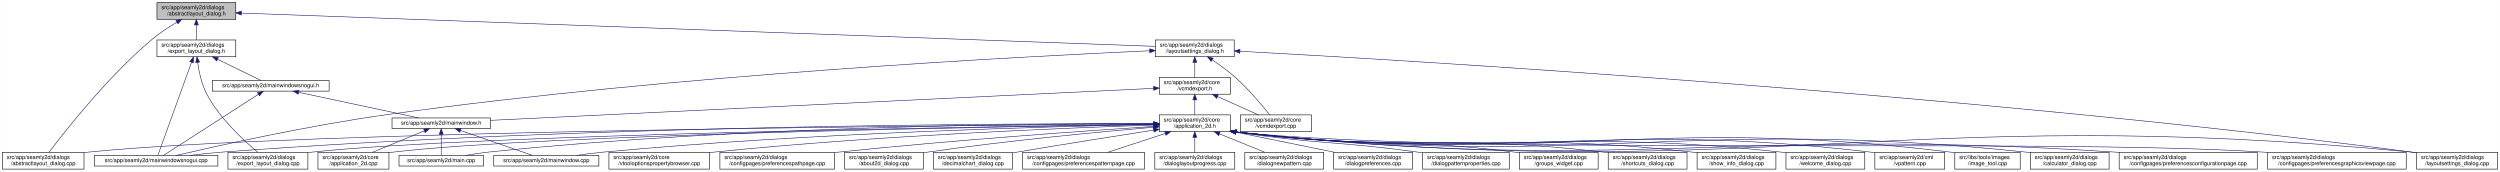
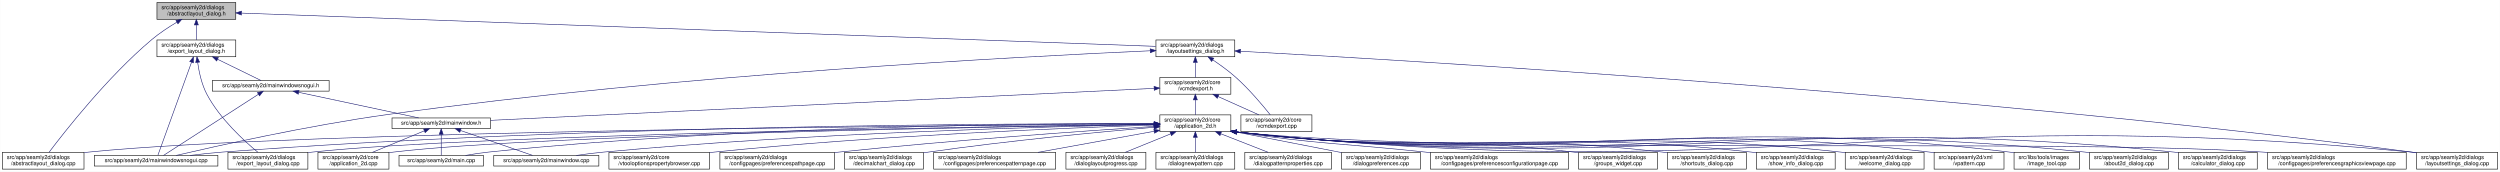
<svg xmlns="http://www.w3.org/2000/svg" xmlns:xlink="http://www.w3.org/1999/xlink" width="4472pt" height="307pt" viewBox="0.00 0.00 4471.50 307.00">
  <g id="graph0" class="graph" transform="scale(1 1) rotate(0) translate(4 303)">
    <polygon fill="white" stroke="transparent" points="-4,4 -4,-303 4467.5,-303 4467.5,4 -4,4" />
    <g id="node1" class="node">
      <g id="a_node1">
        <a xlink:title=" ">
          <polygon fill="#bfbfbf" stroke="black" points="276.5,-268.5 276.5,-298.5 417.5,-298.5 417.5,-268.5 276.5,-268.5" />
          <text text-anchor="start" x="284.5" y="-286.5" font-family="Helvetica,sans-Serif" font-size="10.00">src/app/seamly2d/dialogs</text>
          <text text-anchor="middle" x="347" y="-275.5" font-family="Helvetica,sans-Serif" font-size="10.00">/abstractlayout_dialog.h</text>
        </a>
      </g>
    </g>
    <g id="node2" class="node">
      <g id="a_node2">
        <a xlink:href="../../dd/db4/abstractlayout__dialog_8cpp.html" target="_top" xlink:title=" ">
          <polygon fill="white" stroke="black" points="0,-0.5 0,-30.5 146,-30.5 146,-0.5 0,-0.5" />
          <text text-anchor="start" x="8" y="-18.5" font-family="Helvetica,sans-Serif" font-size="10.00">src/app/seamly2d/dialogs</text>
          <text text-anchor="middle" x="73" y="-7.5" font-family="Helvetica,sans-Serif" font-size="10.00">/abstractlayout_dialog.cpp</text>
        </a>
      </g>
    </g>
    <g id="edge1" class="edge">
      <path fill="none" stroke="midnightblue" d="M312.15,-263.36C297.57,-254.64 280.83,-243.66 267,-232 187.91,-165.32 110.79,-66.83 83.44,-30.56" />
      <polygon fill="midnightblue" stroke="midnightblue" points="310.51,-266.45 320.91,-268.48 314.05,-260.41 310.51,-266.45" />
    </g>
    <g id="node3" class="node">
      <g id="a_node3">
        <a xlink:href="../../d1/d8e/export__layout__dialog_8h.html" target="_top" xlink:title=" ">
          <polygon fill="white" stroke="black" points="276.5,-201.5 276.5,-231.5 417.5,-231.5 417.5,-201.5 276.5,-201.5" />
          <text text-anchor="start" x="284.5" y="-219.5" font-family="Helvetica,sans-Serif" font-size="10.00">src/app/seamly2d/dialogs</text>
          <text text-anchor="middle" x="347" y="-208.5" font-family="Helvetica,sans-Serif" font-size="10.00">/export_layout_dialog.h</text>
        </a>
      </g>
    </g>
    <g id="edge2" class="edge">
      <path fill="none" stroke="midnightblue" d="M347,-258.11C347,-249.15 347,-239.32 347,-231.58" />
      <polygon fill="midnightblue" stroke="midnightblue" points="343.5,-258.4 347,-268.4 350.5,-258.4 343.5,-258.4" />
    </g>
    <g id="node11" class="node">
      <g id="a_node11">
        <a xlink:href="../../d3/dd8/layoutsettings__dialog_8h.html" target="_top" xlink:title=" ">
-           <polygon fill="white" stroke="black" points="2062.5,-201.5 2062.5,-231.5 2203.5,-231.5 2203.5,-201.5 2062.5,-201.5" />
-           <text text-anchor="start" x="2070.5" y="-219.5" font-family="Helvetica,sans-Serif" font-size="10.00">src/app/seamly2d/dialogs</text>
-           <text text-anchor="middle" x="2133" y="-208.5" font-family="Helvetica,sans-Serif" font-size="10.00">/layoutsettings_dialog.h</text>
+           <polygon fill="white" stroke="black" points="2063.5,-201.5 2063.5,-231.5 2204.5,-231.5 2204.5,-201.5 2063.5,-201.5" />
+           <text text-anchor="start" x="2071.5" y="-219.5" font-family="Helvetica,sans-Serif" font-size="10.00">src/app/seamly2d/dialogs</text>
+           <text text-anchor="middle" x="2134" y="-208.5" font-family="Helvetica,sans-Serif" font-size="10.00">/layoutsettings_dialog.h</text>
        </a>
      </g>
    </g>
    <g id="edge11" class="edge">
-       <path fill="none" stroke="midnightblue" d="M427.94,-279.55C728.65,-268.61 1778.75,-230.39 2062.09,-220.08" />
-       <polygon fill="midnightblue" stroke="midnightblue" points="427.43,-276.07 417.56,-279.93 427.68,-283.07 427.43,-276.07" />
+       <path fill="none" stroke="midnightblue" d="M427.99,-279.55C728.86,-268.61 1779.55,-230.39 2063.05,-220.08" />
+       <polygon fill="midnightblue" stroke="midnightblue" points="427.47,-276.07 417.6,-279.93 427.72,-283.07 427.47,-276.07" />
    </g>
    <g id="node4" class="node">
      <g id="a_node4">
        <a xlink:href="../../dd/d54/export__layout__dialog_8cpp.html" target="_top" xlink:title=" ">
          <polygon fill="white" stroke="black" points="403.5,-0.5 403.5,-30.5 546.5,-30.5 546.5,-0.5 403.5,-0.5" />
          <text text-anchor="start" x="411.5" y="-18.5" font-family="Helvetica,sans-Serif" font-size="10.00">src/app/seamly2d/dialogs</text>
          <text text-anchor="middle" x="475" y="-7.5" font-family="Helvetica,sans-Serif" font-size="10.00">/export_layout_dialog.cpp</text>
        </a>
      </g>
    </g>
    <g id="edge3" class="edge">
      <path fill="none" stroke="midnightblue" d="M349.32,-191.33C351.7,-174.47 356.49,-151.89 366,-134 389.11,-90.51 432.37,-50.99 456.87,-30.74" />
      <polygon fill="midnightblue" stroke="midnightblue" points="345.82,-191.12 348.07,-201.47 352.76,-191.97 345.82,-191.12" />
    </g>
    <g id="node5" class="node">
      <g id="a_node5">
        <a xlink:href="../../d8/de8/mainwindowsnogui_8cpp.html" target="_top" xlink:title=" ">
          <polygon fill="white" stroke="black" points="164.5,-6 164.5,-25 385.5,-25 385.5,-6 164.5,-6" />
          <text text-anchor="middle" x="275" y="-13" font-family="Helvetica,sans-Serif" font-size="10.00">src/app/seamly2d/mainwindowsnogui.cpp</text>
        </a>
      </g>
    </g>
    <g id="edge4" class="edge">
      <path fill="none" stroke="midnightblue" d="M338.33,-191.53C322.29,-147.21 288.7,-54.38 278.21,-25.36" />
      <polygon fill="midnightblue" stroke="midnightblue" points="335.13,-192.98 341.82,-201.19 341.71,-190.59 335.13,-192.98" />
    </g>
    <g id="node6" class="node">
      <g id="a_node6">
        <a xlink:href="../../d1/d82/mainwindowsnogui_8h.html" target="_top" xlink:title=" ">
          <polygon fill="white" stroke="black" points="375.5,-140 375.5,-159 584.5,-159 584.5,-140 375.5,-140" />
          <text text-anchor="middle" x="480" y="-147" font-family="Helvetica,sans-Serif" font-size="10.00">src/app/seamly2d/mainwindowsnogui.h</text>
        </a>
      </g>
    </g>
    <g id="edge5" class="edge">
      <path fill="none" stroke="midnightblue" d="M384.92,-196.97C410.47,-184.48 442.97,-168.6 462.59,-159.01" />
      <polygon fill="midnightblue" stroke="midnightblue" points="383.31,-193.86 375.86,-201.4 386.38,-200.15 383.31,-193.86" />
    </g>
    <g id="edge10" class="edge">
      <path fill="none" stroke="midnightblue" d="M458.02,-134.35C415.4,-106.9 322.68,-47.2 288.23,-25.02" />
      <polygon fill="midnightblue" stroke="midnightblue" points="456.25,-137.37 466.55,-139.84 460.04,-131.48 456.25,-137.37" />
    </g>
    <g id="node7" class="node">
      <g id="a_node7">
        <a xlink:href="../../d9/d53/mainwindow_8h.html" target="_top" xlink:title=" ">
          <polygon fill="white" stroke="black" points="697,-73 697,-92 873,-92 873,-73 697,-73" />
          <text text-anchor="middle" x="785" y="-80" font-family="Helvetica,sans-Serif" font-size="10.00">src/app/seamly2d/mainwindow.h</text>
        </a>
      </g>
    </g>
    <g id="edge6" class="edge">
      <path fill="none" stroke="midnightblue" d="M530.19,-137.8C590.21,-125.01 689.48,-103.86 744.72,-92.08" />
      <polygon fill="midnightblue" stroke="midnightblue" points="529.24,-134.43 520.19,-139.94 530.7,-141.27 529.24,-134.43" />
    </g>
    <g id="node8" class="node">
      <g id="a_node8">
        <a xlink:href="../../df/d3e/application__2d_8cpp.html" target="_top" xlink:title=" ">
          <polygon fill="white" stroke="black" points="564.5,-0.5 564.5,-30.5 691.5,-30.5 691.5,-0.5 564.5,-0.5" />
          <text text-anchor="start" x="572.5" y="-18.5" font-family="Helvetica,sans-Serif" font-size="10.00">src/app/seamly2d/core</text>
          <text text-anchor="middle" x="628" y="-7.5" font-family="Helvetica,sans-Serif" font-size="10.00">/application_2d.cpp</text>
        </a>
      </g>
    </g>
    <g id="edge7" class="edge">
      <path fill="none" stroke="midnightblue" d="M754.6,-68.91C728.01,-57.91 689.45,-41.94 661.88,-30.53" />
      <polygon fill="midnightblue" stroke="midnightblue" points="753.57,-72.28 764.15,-72.87 756.25,-65.81 753.57,-72.28" />
    </g>
    <g id="node9" class="node">
      <g id="a_node9">
        <a xlink:href="../../dc/d14/app_2seamly2d_2main_8cpp.html" target="_top" xlink:title=" ">
          <polygon fill="white" stroke="black" points="709.5,-6 709.5,-25 860.5,-25 860.5,-6 709.5,-6" />
          <text text-anchor="middle" x="785" y="-13" font-family="Helvetica,sans-Serif" font-size="10.00">src/app/seamly2d/main.cpp</text>
        </a>
      </g>
    </g>
    <g id="edge8" class="edge">
      <path fill="none" stroke="midnightblue" d="M785,-62.54C785,-50.17 785,-34.62 785,-25.13" />
      <polygon fill="midnightblue" stroke="midnightblue" points="781.5,-62.73 785,-72.73 788.5,-62.73 781.5,-62.73" />
    </g>
    <g id="node10" class="node">
      <g id="a_node10">
        <a xlink:href="../../d8/dd9/mainwindow_8cpp.html" target="_top" xlink:title=" ">
          <polygon fill="white" stroke="black" points="879,-6 879,-25 1067,-25 1067,-6 879,-6" />
          <text text-anchor="middle" x="973" y="-13" font-family="Helvetica,sans-Serif" font-size="10.00">src/app/seamly2d/mainwindow.cpp</text>
        </a>
      </g>
    </g>
    <g id="edge9" class="edge">
      <path fill="none" stroke="midnightblue" d="M819.89,-69.44C857.19,-56.54 915.37,-36.42 948.23,-25.06" />
      <polygon fill="midnightblue" stroke="midnightblue" points="818.27,-66.29 809.96,-72.87 820.56,-72.91 818.27,-66.29" />
    </g>
    <g id="edge43" class="edge">
-       <path fill="none" stroke="midnightblue" d="M2052.23,-212.16C1832.35,-202.36 1204.89,-169.78 688,-98 547.38,-78.47 382.37,-41.66 310.95,-25.03" />
-       <polygon fill="midnightblue" stroke="midnightblue" points="2052.25,-215.66 2062.39,-212.61 2052.56,-208.67 2052.25,-215.66" />
+       <path fill="none" stroke="midnightblue" d="M2053.18,-212.16C1833.14,-202.38 1205.25,-169.81 688,-98 547.38,-78.48 382.37,-41.66 310.95,-25.03" />
+       <polygon fill="midnightblue" stroke="midnightblue" points="2053.2,-215.67 2063.34,-212.61 2053.51,-208.67 2053.2,-215.67" />
    </g>
    <g id="node12" class="node">
      <g id="a_node12">
        <a xlink:href="../../dd/d57/vcmdexport_8h.html" target="_top" xlink:title=" ">
-           <polygon fill="white" stroke="black" points="2069.5,-134.5 2069.5,-164.5 2196.5,-164.5 2196.5,-134.5 2069.5,-134.5" />
-           <text text-anchor="start" x="2077.5" y="-152.5" font-family="Helvetica,sans-Serif" font-size="10.00">src/app/seamly2d/core</text>
-           <text text-anchor="middle" x="2133" y="-141.5" font-family="Helvetica,sans-Serif" font-size="10.00">/vcmdexport.h</text>
+           <polygon fill="white" stroke="black" points="2070.5,-134.5 2070.5,-164.5 2197.5,-164.5 2197.5,-134.5 2070.5,-134.5" />
+           <text text-anchor="start" x="2078.5" y="-152.5" font-family="Helvetica,sans-Serif" font-size="10.00">src/app/seamly2d/core</text>
+           <text text-anchor="middle" x="2134" y="-141.5" font-family="Helvetica,sans-Serif" font-size="10.00">/vcmdexport.h</text>
        </a>
      </g>
    </g>
    <g id="edge12" class="edge">
-       <path fill="none" stroke="midnightblue" d="M2133,-191.11C2133,-182.15 2133,-172.32 2133,-164.58" />
-       <polygon fill="midnightblue" stroke="midnightblue" points="2129.5,-191.4 2133,-201.4 2136.5,-191.4 2129.5,-191.4" />
-     </g>
-     <g id="node27" class="node">
-       <g id="a_node27">
+       <path fill="none" stroke="midnightblue" d="M2134,-191.11C2134,-182.15 2134,-172.32 2134,-164.58" />
+       <polygon fill="midnightblue" stroke="midnightblue" points="2130.5,-191.4 2134,-201.4 2137.5,-191.4 2130.5,-191.4" />
+     </g>
+     <g id="node26" class="node">
+       <g id="a_node26">
        <a xlink:href="../../d0/dfa/layoutsettings__dialog_8cpp.html" target="_top" xlink:title=" ">
          <polygon fill="white" stroke="black" points="4318.5,-0.5 4318.5,-30.5 4463.5,-30.5 4463.5,-0.5 4318.5,-0.5" />
          <text text-anchor="start" x="4326.5" y="-18.5" font-family="Helvetica,sans-Serif" font-size="10.00">src/app/seamly2d/dialogs</text>
          <text text-anchor="middle" x="4391" y="-7.5" font-family="Helvetica,sans-Serif" font-size="10.00">/layoutsettings_dialog.cpp</text>
        </a>
      </g>
    </g>
    <g id="edge42" class="edge">
-       <path fill="none" stroke="midnightblue" d="M2214,-211.28C2500.85,-195.78 3494.8,-137.28 4309,-31 4312.01,-30.61 4315.08,-30.18 4318.18,-29.73" />
-       <polygon fill="midnightblue" stroke="midnightblue" points="2213.49,-207.8 2203.7,-211.84 2213.87,-214.79 2213.49,-207.8" />
+       <path fill="none" stroke="midnightblue" d="M2214.97,-211.28C2501.68,-195.77 3495.18,-137.25 4309,-31 4312.01,-30.61 4315.08,-30.18 4318.18,-29.73" />
+       <polygon fill="midnightblue" stroke="midnightblue" points="2214.46,-207.8 2204.66,-211.84 2214.84,-214.79 2214.46,-207.8" />
    </g>
    <g id="node33" class="node">
      <g id="a_node33">
        <a xlink:href="../../df/d9b/vcmdexport_8cpp.html" target="_top" xlink:title=" ">
-           <polygon fill="white" stroke="black" points="2214.5,-67.5 2214.5,-97.5 2341.5,-97.5 2341.5,-67.5 2214.5,-67.5" />
-           <text text-anchor="start" x="2222.5" y="-85.5" font-family="Helvetica,sans-Serif" font-size="10.00">src/app/seamly2d/core</text>
-           <text text-anchor="middle" x="2278" y="-74.5" font-family="Helvetica,sans-Serif" font-size="10.00">/vcmdexport.cpp</text>
+           <polygon fill="white" stroke="black" points="2215.5,-67.5 2215.5,-97.5 2342.5,-97.5 2342.5,-67.5 2215.5,-67.5" />
+           <text text-anchor="start" x="2223.5" y="-85.5" font-family="Helvetica,sans-Serif" font-size="10.00">src/app/seamly2d/core</text>
+           <text text-anchor="middle" x="2279" y="-74.5" font-family="Helvetica,sans-Serif" font-size="10.00">/vcmdexport.cpp</text>
        </a>
      </g>
    </g>
    <g id="edge41" class="edge">
-       <path fill="none" stroke="midnightblue" d="M2164.4,-195.76C2177.47,-186.98 2192.48,-176.12 2205,-165 2229.15,-143.56 2253.42,-114.66 2267,-97.65" />
-       <polygon fill="midnightblue" stroke="midnightblue" points="2162.14,-193.06 2155.72,-201.49 2165.99,-198.91 2162.14,-193.06" />
+       <path fill="none" stroke="midnightblue" d="M2165.4,-195.76C2178.47,-186.98 2193.48,-176.12 2206,-165 2230.15,-143.56 2254.42,-114.66 2268,-97.65" />
+       <polygon fill="midnightblue" stroke="midnightblue" points="2163.14,-193.06 2156.72,-201.49 2166.99,-198.91 2163.14,-193.06" />
    </g>
    <g id="edge40" class="edge">
-       <path fill="none" stroke="midnightblue" d="M2059.04,-144.93C1828.35,-133.81 1122.49,-99.77 873.27,-87.76" />
-       <polygon fill="midnightblue" stroke="midnightblue" points="2059.18,-148.44 2069.34,-145.43 2059.52,-141.45 2059.18,-148.44" />
+       <path fill="none" stroke="midnightblue" d="M2059.99,-144.93C1829.12,-133.81 1122.74,-99.77 873.34,-87.76" />
+       <polygon fill="midnightblue" stroke="midnightblue" points="2060.14,-148.44 2070.29,-145.43 2060.47,-141.45 2060.14,-148.44" />
    </g>
    <g id="node13" class="node">
      <g id="a_node13">
        <a xlink:href="../../d7/d61/application__2d_8h.html" target="_top" xlink:title=" ">
-           <polygon fill="white" stroke="black" points="2069.5,-67.5 2069.5,-97.5 2196.5,-97.5 2196.5,-67.5 2069.5,-67.5" />
-           <text text-anchor="start" x="2077.5" y="-85.5" font-family="Helvetica,sans-Serif" font-size="10.00">src/app/seamly2d/core</text>
-           <text text-anchor="middle" x="2133" y="-74.5" font-family="Helvetica,sans-Serif" font-size="10.00">/application_2d.h</text>
+           <polygon fill="white" stroke="black" points="2070.5,-67.5 2070.5,-97.5 2197.5,-97.5 2197.5,-67.5 2070.5,-67.5" />
+           <text text-anchor="start" x="2078.5" y="-85.5" font-family="Helvetica,sans-Serif" font-size="10.00">src/app/seamly2d/core</text>
+           <text text-anchor="middle" x="2134" y="-74.5" font-family="Helvetica,sans-Serif" font-size="10.00">/application_2d.h</text>
        </a>
      </g>
    </g>
    <g id="edge13" class="edge">
-       <path fill="none" stroke="midnightblue" d="M2133,-124.11C2133,-115.15 2133,-105.32 2133,-97.58" />
-       <polygon fill="midnightblue" stroke="midnightblue" points="2129.5,-124.4 2133,-134.4 2136.5,-124.4 2129.5,-124.4" />
+       <path fill="none" stroke="midnightblue" d="M2134,-124.11C2134,-115.15 2134,-105.32 2134,-97.58" />
+       <polygon fill="midnightblue" stroke="midnightblue" points="2130.5,-124.4 2134,-134.4 2137.5,-124.4 2130.5,-124.4" />
    </g>
    <g id="edge39" class="edge">
-       <path fill="none" stroke="midnightblue" d="M2173.67,-130.27C2196.76,-119.92 2225.24,-107.15 2246.6,-97.58" />
-       <polygon fill="midnightblue" stroke="midnightblue" points="2172.16,-127.11 2164.46,-134.4 2175.02,-133.5 2172.16,-127.11" />
+       <path fill="none" stroke="midnightblue" d="M2174.67,-130.27C2197.76,-119.92 2226.24,-107.15 2247.6,-97.58" />
+       <polygon fill="midnightblue" stroke="midnightblue" points="2173.16,-127.11 2165.46,-134.4 2176.02,-133.5 2173.16,-127.11" />
    </g>
    <g id="edge15" class="edge">
-       <path fill="none" stroke="midnightblue" d="M2059.15,-81.09C1747.07,-79.15 534.98,-69.23 155,-31 152.12,-30.71 149.2,-30.38 146.24,-30.01" />
-       <polygon fill="midnightblue" stroke="midnightblue" points="2059.41,-84.59 2069.43,-81.16 2059.46,-77.6 2059.41,-84.59" />
-     </g>
-     <g id="edge27" class="edge">
-       <path fill="none" stroke="midnightblue" d="M2059.38,-80.58C1789.17,-77 852.37,-62.53 555,-31 552.33,-30.72 549.62,-30.4 546.89,-30.05" />
-       <polygon fill="midnightblue" stroke="midnightblue" points="2059.42,-84.09 2069.47,-80.72 2059.51,-77.09 2059.42,-84.09" />
+       <path fill="none" stroke="midnightblue" d="M2060.11,-81.09C1747.87,-79.15 535.18,-69.25 155,-31 152.12,-30.71 149.2,-30.38 146.24,-30.01" />
+       <polygon fill="midnightblue" stroke="midnightblue" points="2060.38,-84.6 2070.4,-81.16 2060.42,-77.6 2060.38,-84.6" />
+     </g>
+     <g id="edge28" class="edge">
+       <path fill="none" stroke="midnightblue" d="M2060.33,-80.59C1789.95,-77 852.56,-62.55 555,-31 552.33,-30.72 549.62,-30.4 546.89,-30.05" />
+       <polygon fill="midnightblue" stroke="midnightblue" points="2060.38,-84.09 2070.43,-80.72 2060.47,-77.09 2060.38,-84.09" />
    </g>
    <g id="edge35" class="edge">
-       <path fill="none" stroke="midnightblue" d="M2059.32,-81.79C1819.25,-82.21 1037.95,-79.48 394,-31 375.11,-29.58 354.62,-27.34 336.04,-25.03" />
-       <polygon fill="midnightblue" stroke="midnightblue" points="2059.34,-85.29 2069.33,-81.77 2059.32,-78.29 2059.34,-85.29" />
+       <path fill="none" stroke="midnightblue" d="M2060.28,-81.79C1820.07,-82.21 1038.32,-79.5 394,-31 375.11,-29.58 354.62,-27.34 336.04,-25.03" />
+       <polygon fill="midnightblue" stroke="midnightblue" points="2060.3,-85.29 2070.29,-81.77 2060.29,-78.29 2060.3,-85.29" />
    </g>
    <g id="edge14" class="edge">
-       <path fill="none" stroke="midnightblue" d="M2058.99,-80.49C1804.62,-76.77 967.18,-62.4 700,-31 697.21,-30.67 694.38,-30.29 691.51,-29.88" />
-       <polygon fill="midnightblue" stroke="midnightblue" points="2059.18,-83.99 2069.23,-80.64 2059.28,-77 2059.18,-83.99" />
+       <path fill="none" stroke="midnightblue" d="M2059.94,-80.49C1805.39,-76.78 967.36,-62.42 700,-31 697.21,-30.67 694.38,-30.29 691.51,-29.88" />
+       <polygon fill="midnightblue" stroke="midnightblue" points="2060.14,-84 2070.18,-80.64 2060.24,-77 2060.14,-84" />
    </g>
    <g id="edge34" class="edge">
-       <path fill="none" stroke="midnightblue" d="M2059.26,-81.87C1864.42,-82.12 1320,-78.18 870,-31 856.45,-29.58 841.79,-27.34 828.53,-25.04" />
-       <polygon fill="midnightblue" stroke="midnightblue" points="2059.39,-85.37 2069.38,-81.85 2059.37,-78.37 2059.39,-85.37" />
+       <path fill="none" stroke="midnightblue" d="M2060.2,-81.87C1865.21,-82.13 1320.36,-78.21 870,-31 856.45,-29.58 841.79,-27.34 828.53,-25.04" />
+       <polygon fill="midnightblue" stroke="midnightblue" points="2060.34,-85.37 2070.33,-81.85 2060.32,-78.37 2060.34,-85.37" />
    </g>
    <g id="edge37" class="edge">
-       <path fill="none" stroke="midnightblue" d="M2059.19,-80.31C1886.74,-77.02 1444.13,-65.63 1076,-31 1059.91,-29.49 1042.48,-27.26 1026.61,-25" />
-       <polygon fill="midnightblue" stroke="midnightblue" points="2059.35,-83.81 2069.41,-80.5 2059.48,-76.82 2059.35,-83.81" />
+       <path fill="none" stroke="midnightblue" d="M2060.12,-80.31C1887.51,-77.03 1444.48,-65.66 1076,-31 1059.91,-29.49 1042.48,-27.26 1026.61,-25" />
+       <polygon fill="midnightblue" stroke="midnightblue" points="2060.29,-83.82 2070.35,-80.51 2060.42,-76.82 2060.29,-83.82" />
    </g>
    <g id="node14" class="node">
      <g id="a_node14">
-         <a xlink:href="../../d7/dfa/calculator__dialog_8cpp.html" target="_top" xlink:title=" ">
-           <polygon fill="white" stroke="black" points="3627.5,-0.5 3627.5,-30.5 3768.5,-30.5 3768.5,-0.5 3627.5,-0.5" />
-           <text text-anchor="start" x="3635.5" y="-18.5" font-family="Helvetica,sans-Serif" font-size="10.00">src/app/seamly2d/dialogs</text>
-           <text text-anchor="middle" x="3698" y="-7.5" font-family="Helvetica,sans-Serif" font-size="10.00">/calculator_dialog.cpp</text>
+         <a xlink:href="../../d9/d7f/about2d__dialog_8cpp.html" target="_top" xlink:title=" ">
+           <polygon fill="white" stroke="black" points="3733.5,-0.5 3733.5,-30.5 3874.5,-30.5 3874.5,-0.5 3733.5,-0.5" />
+           <text text-anchor="start" x="3741.5" y="-18.5" font-family="Helvetica,sans-Serif" font-size="10.00">src/app/seamly2d/dialogs</text>
+           <text text-anchor="middle" x="3804" y="-7.5" font-family="Helvetica,sans-Serif" font-size="10.00">/about2d_dialog.cpp</text>
        </a>
      </g>
    </g>
    <g id="edge16" class="edge">
-       <path fill="none" stroke="midnightblue" d="M2206.67,-66.95C2831.48,2.26 2997.07,-95.59 3619,-31 3621.77,-30.71 3624.6,-30.38 3627.44,-30.01" />
-       <polygon fill="midnightblue" stroke="midnightblue" points="2206.06,-63.5 2196.51,-68.09 2206.84,-70.46 2206.06,-63.5" />
+       <path fill="none" stroke="midnightblue" d="M2207.92,-66.93C2878.95,6.84 3056.7,-99.82 3725,-31 3727.77,-30.71 3730.6,-30.38 3733.44,-30.02" />
+       <polygon fill="midnightblue" stroke="midnightblue" points="2207.06,-63.5 2197.51,-68.08 2207.83,-70.46 2207.06,-63.5" />
    </g>
    <g id="node15" class="node">
      <g id="a_node15">
-         <a xlink:href="../../d2/d2d/preferencesconfigurationpage_8cpp.html" target="_top" xlink:title=" ">
-           <polygon fill="white" stroke="black" points="3786.5,-0.5 3786.5,-30.5 4033.5,-30.5 4033.5,-0.5 3786.5,-0.5" />
-           <text text-anchor="start" x="3794.5" y="-18.5" font-family="Helvetica,sans-Serif" font-size="10.00">src/app/seamly2d/dialogs</text>
-           <text text-anchor="middle" x="3910" y="-7.5" font-family="Helvetica,sans-Serif" font-size="10.00">/configpages/preferencesconfigurationpage.cpp</text>
+         <a xlink:href="../../d7/dfa/calculator__dialog_8cpp.html" target="_top" xlink:title=" ">
+           <polygon fill="white" stroke="black" points="3892.5,-0.5 3892.5,-30.5 4033.5,-30.5 4033.5,-0.5 3892.5,-0.5" />
+           <text text-anchor="start" x="3900.5" y="-18.5" font-family="Helvetica,sans-Serif" font-size="10.00">src/app/seamly2d/dialogs</text>
+           <text text-anchor="middle" x="3963" y="-7.5" font-family="Helvetica,sans-Serif" font-size="10.00">/calculator_dialog.cpp</text>
        </a>
      </g>
    </g>
    <g id="edge17" class="edge">
-       <path fill="none" stroke="midnightblue" d="M2206.52,-66.97C2901.73,9.5 3083.56,-77 3778,-31 3780.76,-30.82 3783.55,-30.62 3786.37,-30.41" />
-       <polygon fill="midnightblue" stroke="midnightblue" points="2206.06,-63.5 2196.51,-68.08 2206.83,-70.46 2206.06,-63.5" />
+       <path fill="none" stroke="midnightblue" d="M2207.63,-66.96C2949.2,13.86 3145.24,-106.23 3884,-31 3886.77,-30.72 3889.6,-30.39 3892.45,-30.03" />
+       <polygon fill="midnightblue" stroke="midnightblue" points="2207.07,-63.5 2197.51,-68.08 2207.83,-70.46 2207.07,-63.5" />
    </g>
    <g id="node16" class="node">
      <g id="a_node16">
        <a xlink:href="../../d9/d70/preferencesgraphicsviewpage_8cpp.html" target="_top" xlink:title=" ">
          <polygon fill="white" stroke="black" points="4052,-0.5 4052,-30.5 4300,-30.5 4300,-0.5 4052,-0.5" />
          <text text-anchor="start" x="4060" y="-18.5" font-family="Helvetica,sans-Serif" font-size="10.00">src/app/seamly2d/dialogs</text>
          <text text-anchor="middle" x="4176" y="-7.5" font-family="Helvetica,sans-Serif" font-size="10.00">/configpages/preferencesgraphicsviewpage.cpp</text>
        </a>
      </g>
    </g>
    <g id="edge18" class="edge">
-       <path fill="none" stroke="midnightblue" d="M2206.65,-66.98C2627.55,-23.05 3638.6,-56.95 4043,-31 4045.9,-30.81 4048.83,-30.61 4051.78,-30.39" />
-       <polygon fill="midnightblue" stroke="midnightblue" points="2206.08,-63.52 2196.51,-68.07 2206.82,-70.48 2206.08,-63.52" />
+       <path fill="none" stroke="midnightblue" d="M2207.64,-66.98C2628.32,-23.07 3638.82,-56.94 4043,-31 4045.9,-30.81 4048.83,-30.61 4051.78,-30.39" />
+       <polygon fill="midnightblue" stroke="midnightblue" points="2207.08,-63.52 2197.51,-68.07 2207.82,-70.48 2207.08,-63.52" />
    </g>
    <g id="node17" class="node">
      <g id="a_node17">
        <a xlink:href="../../d2/d00/vtooloptionspropertybrowser_8cpp.html" target="_top" xlink:title=" ">
          <polygon fill="white" stroke="black" points="1085,-0.5 1085,-30.5 1265,-30.5 1265,-0.5 1085,-0.5" />
          <text text-anchor="start" x="1093" y="-18.5" font-family="Helvetica,sans-Serif" font-size="10.00">src/app/seamly2d/core</text>
          <text text-anchor="middle" x="1175" y="-7.5" font-family="Helvetica,sans-Serif" font-size="10.00">/vtooloptionspropertybrowser.cpp</text>
        </a>
      </g>
    </g>
    <g id="edge19" class="edge">
-       <path fill="none" stroke="midnightblue" d="M2058.88,-79.31C1909.88,-74.42 1563.53,-60.66 1274,-31 1271.06,-30.7 1268.08,-30.37 1265.07,-30.03" />
-       <polygon fill="midnightblue" stroke="midnightblue" points="2059.16,-82.82 2069.27,-79.64 2059.39,-75.82 2059.16,-82.82" />
+       <path fill="none" stroke="midnightblue" d="M2060.08,-79.32C1911.06,-74.45 1564.05,-60.7 1274,-31 1271.06,-30.7 1268.08,-30.37 1265.07,-30.03" />
+       <polygon fill="midnightblue" stroke="midnightblue" points="2060.35,-82.83 2070.46,-79.66 2060.58,-75.84 2060.35,-82.83" />
    </g>
    <g id="node18" class="node">
      <g id="a_node18">
        <a xlink:href="../../dc/d20/preferencespathpage_8cpp.html" target="_top" xlink:title=" ">
          <polygon fill="white" stroke="black" points="1283.5,-0.5 1283.5,-30.5 1488.5,-30.5 1488.5,-0.5 1283.5,-0.5" />
          <text text-anchor="start" x="1291.5" y="-18.5" font-family="Helvetica,sans-Serif" font-size="10.00">src/app/seamly2d/dialogs</text>
          <text text-anchor="middle" x="1386" y="-7.5" font-family="Helvetica,sans-Serif" font-size="10.00">/configpages/preferencespathpage.cpp</text>
        </a>
      </g>
    </g>
    <g id="edge20" class="edge">
-       <path fill="none" stroke="midnightblue" d="M2059.2,-76.86C1940.55,-69.12 1700.11,-52.32 1497,-31 1494.29,-30.72 1491.55,-30.42 1488.79,-30.11" />
-       <polygon fill="midnightblue" stroke="midnightblue" points="2059.05,-80.36 2069.26,-77.51 2059.51,-73.37 2059.05,-80.36" />
+       <path fill="none" stroke="midnightblue" d="M2060.08,-76.86C1941.25,-69.13 1700.43,-52.34 1497,-31 1494.29,-30.72 1491.55,-30.42 1488.79,-30.11" />
+       <polygon fill="midnightblue" stroke="midnightblue" points="2059.95,-80.36 2070.16,-77.52 2060.41,-73.38 2059.95,-80.36" />
    </g>
    <g id="node19" class="node">
      <g id="a_node19">
-         <a xlink:href="../../d9/d7f/about2d__dialog_8cpp.html" target="_top" xlink:title=" ">
+         <a xlink:href="../../dd/dc2/decimalchart__dialog_8cpp.html" target="_top" xlink:title=" ">
          <polygon fill="white" stroke="black" points="1506.5,-0.5 1506.5,-30.5 1647.5,-30.5 1647.5,-0.5 1506.5,-0.5" />
          <text text-anchor="start" x="1514.5" y="-18.5" font-family="Helvetica,sans-Serif" font-size="10.00">src/app/seamly2d/dialogs</text>
-           <text text-anchor="middle" x="1577" y="-7.5" font-family="Helvetica,sans-Serif" font-size="10.00">/about2d_dialog.cpp</text>
+           <text text-anchor="middle" x="1577" y="-7.5" font-family="Helvetica,sans-Serif" font-size="10.00">/decimalchart_dialog.cpp</text>
        </a>
      </g>
    </g>
    <g id="edge21" class="edge">
-       <path fill="none" stroke="midnightblue" d="M2059.18,-75.44C1965.26,-67.32 1798.15,-51.54 1656,-31 1653.24,-30.6 1650.43,-30.18 1647.59,-29.73" />
-       <polygon fill="midnightblue" stroke="midnightblue" points="2058.89,-78.93 2069.15,-76.3 2059.49,-71.95 2058.89,-78.93" />
+       <path fill="none" stroke="midnightblue" d="M2060.19,-75.39C1966.27,-67.22 1799.17,-51.38 1657,-31 1653.93,-30.56 1650.79,-30.09 1647.62,-29.59" />
+       <polygon fill="midnightblue" stroke="midnightblue" points="2059.9,-78.88 2070.16,-76.25 2060.5,-71.9 2059.9,-78.88" />
    </g>
    <g id="node20" class="node">
      <g id="a_node20">
-         <a xlink:href="../../dd/dc2/decimalchart__dialog_8cpp.html" target="_top" xlink:title=" ">
-           <polygon fill="white" stroke="black" points="1665.5,-0.5 1665.5,-30.5 1806.5,-30.5 1806.5,-0.5 1665.5,-0.5" />
-           <text text-anchor="start" x="1673.5" y="-18.5" font-family="Helvetica,sans-Serif" font-size="10.00">src/app/seamly2d/dialogs</text>
-           <text text-anchor="middle" x="1736" y="-7.5" font-family="Helvetica,sans-Serif" font-size="10.00">/decimalchart_dialog.cpp</text>
+         <a xlink:href="../../dc/d63/preferencespatternpage_8cpp.html" target="_top" xlink:title=" ">
+           <polygon fill="white" stroke="black" points="1666,-0.5 1666,-30.5 1884,-30.5 1884,-0.5 1666,-0.5" />
+           <text text-anchor="start" x="1674" y="-18.5" font-family="Helvetica,sans-Serif" font-size="10.00">src/app/seamly2d/dialogs</text>
+           <text text-anchor="middle" x="1775" y="-7.5" font-family="Helvetica,sans-Serif" font-size="10.00">/configpages/preferencespatternpage.cpp</text>
        </a>
      </g>
    </g>
    <g id="edge22" class="edge">
-       <path fill="none" stroke="midnightblue" d="M2059.44,-70.24C1995.15,-60.28 1899.31,-45.18 1816,-31 1812.94,-30.48 1809.81,-29.94 1806.66,-29.39" />
-       <polygon fill="midnightblue" stroke="midnightblue" points="2059.06,-73.72 2069.48,-71.79 2060.13,-66.8 2059.06,-73.72" />
+       <path fill="none" stroke="midnightblue" d="M2060.36,-68.17C1999.78,-57.2 1914.17,-41.7 1852.55,-30.54" />
+       <polygon fill="midnightblue" stroke="midnightblue" points="2059.77,-71.62 2070.23,-69.95 2061.02,-64.73 2059.77,-71.62" />
    </g>
    <g id="node21" class="node">
      <g id="a_node21">
-         <a xlink:href="../../dc/d63/preferencespatternpage_8cpp.html" target="_top" xlink:title=" ">
-           <polygon fill="white" stroke="black" points="1825,-0.5 1825,-30.5 2043,-30.5 2043,-0.5 1825,-0.5" />
-           <text text-anchor="start" x="1833" y="-18.5" font-family="Helvetica,sans-Serif" font-size="10.00">src/app/seamly2d/dialogs</text>
-           <text text-anchor="middle" x="1934" y="-7.5" font-family="Helvetica,sans-Serif" font-size="10.00">/configpages/preferencespatternpage.cpp</text>
+         <a xlink:href="../../d6/d89/dialoglayoutprogress_8cpp.html" target="_top" xlink:title=" ">
+           <polygon fill="white" stroke="black" points="1902.5,-0.5 1902.5,-30.5 2045.5,-30.5 2045.5,-0.5 1902.5,-0.5" />
+           <text text-anchor="start" x="1910.5" y="-18.5" font-family="Helvetica,sans-Serif" font-size="10.00">src/app/seamly2d/dialogs</text>
+           <text text-anchor="middle" x="1974" y="-7.5" font-family="Helvetica,sans-Serif" font-size="10.00">/dialoglayoutprogress.cpp</text>
        </a>
      </g>
    </g>
    <g id="edge23" class="edge">
-       <path fill="none" stroke="midnightblue" d="M2080.12,-64.23C2047.93,-53.71 2007.33,-40.45 1977.1,-30.58" />
-       <polygon fill="midnightblue" stroke="midnightblue" points="2079.23,-67.62 2089.82,-67.4 2081.4,-60.96 2079.23,-67.62" />
+       <path fill="none" stroke="midnightblue" d="M2089.8,-63.54C2064.2,-53.14 2032.43,-40.24 2008.65,-30.58" />
+       <polygon fill="midnightblue" stroke="midnightblue" points="2088.7,-66.87 2099.28,-67.4 2091.34,-60.39 2088.7,-66.87" />
    </g>
    <g id="node22" class="node">
      <g id="a_node22">
-         <a xlink:href="../../d6/d89/dialoglayoutprogress_8cpp.html" target="_top" xlink:title=" ">
-           <polygon fill="white" stroke="black" points="2061.5,-0.5 2061.5,-30.5 2204.5,-30.5 2204.5,-0.5 2061.5,-0.5" />
-           <text text-anchor="start" x="2069.5" y="-18.5" font-family="Helvetica,sans-Serif" font-size="10.00">src/app/seamly2d/dialogs</text>
-           <text text-anchor="middle" x="2133" y="-7.5" font-family="Helvetica,sans-Serif" font-size="10.00">/dialoglayoutprogress.cpp</text>
+         <a xlink:href="../../de/d87/dialognewpattern_8cpp.html" target="_top" xlink:title=" ">
+           <polygon fill="white" stroke="black" points="2063.5,-0.5 2063.5,-30.5 2204.5,-30.5 2204.5,-0.5 2063.5,-0.5" />
+           <text text-anchor="start" x="2071.5" y="-18.5" font-family="Helvetica,sans-Serif" font-size="10.00">src/app/seamly2d/dialogs</text>
+           <text text-anchor="middle" x="2134" y="-7.5" font-family="Helvetica,sans-Serif" font-size="10.00">/dialognewpattern.cpp</text>
        </a>
      </g>
    </g>
    <g id="edge24" class="edge">
-       <path fill="none" stroke="midnightblue" d="M2133,-57.11C2133,-48.15 2133,-38.32 2133,-30.58" />
-       <polygon fill="midnightblue" stroke="midnightblue" points="2129.5,-57.4 2133,-67.4 2136.5,-57.4 2129.5,-57.4" />
+       <path fill="none" stroke="midnightblue" d="M2134,-57.11C2134,-48.15 2134,-38.32 2134,-30.58" />
+       <polygon fill="midnightblue" stroke="midnightblue" points="2130.5,-57.4 2134,-67.4 2137.5,-57.4 2130.5,-57.4" />
    </g>
    <g id="node23" class="node">
      <g id="a_node23">
-         <a xlink:href="../../de/d87/dialognewpattern_8cpp.html" target="_top" xlink:title=" ">
-           <polygon fill="white" stroke="black" points="2222.5,-0.5 2222.5,-30.5 2363.5,-30.5 2363.5,-0.5 2222.5,-0.5" />
+         <a xlink:href="../../d5/d18/dialogpatternproperties_8cpp.html" target="_top" xlink:title=" ">
+           <polygon fill="white" stroke="black" points="2222.5,-0.5 2222.5,-30.5 2377.5,-30.5 2377.5,-0.5 2222.5,-0.5" />
          <text text-anchor="start" x="2230.5" y="-18.5" font-family="Helvetica,sans-Serif" font-size="10.00">src/app/seamly2d/dialogs</text>
-           <text text-anchor="middle" x="2293" y="-7.5" font-family="Helvetica,sans-Serif" font-size="10.00">/dialognewpattern.cpp</text>
+           <text text-anchor="middle" x="2300" y="-7.5" font-family="Helvetica,sans-Serif" font-size="10.00">/dialogpatternproperties.cpp</text>
        </a>
      </g>
    </g>
    <g id="edge25" class="edge">
-       <path fill="none" stroke="midnightblue" d="M2177.2,-63.54C2202.8,-53.14 2234.57,-40.24 2258.35,-30.58" />
-       <polygon fill="midnightblue" stroke="midnightblue" points="2175.66,-60.39 2167.72,-67.4 2178.3,-66.87 2175.66,-60.39" />
+       <path fill="none" stroke="midnightblue" d="M2179.51,-63.68C2206.13,-53.26 2239.27,-40.28 2264.05,-30.58" />
+       <polygon fill="midnightblue" stroke="midnightblue" points="2178.05,-60.49 2170.02,-67.4 2180.61,-67.01 2178.05,-60.49" />
    </g>
    <g id="node24" class="node">
      <g id="a_node24">
        <a xlink:href="../../d5/dc5/dialogpreferences_8cpp.html" target="_top" xlink:title=" ">
-           <polygon fill="white" stroke="black" points="2381.5,-0.5 2381.5,-30.5 2522.5,-30.5 2522.5,-0.5 2381.5,-0.5" />
-           <text text-anchor="start" x="2389.5" y="-18.5" font-family="Helvetica,sans-Serif" font-size="10.00">src/app/seamly2d/dialogs</text>
-           <text text-anchor="middle" x="2452" y="-7.5" font-family="Helvetica,sans-Serif" font-size="10.00">/dialogpreferences.cpp</text>
+           <polygon fill="white" stroke="black" points="2395.5,-0.5 2395.5,-30.5 2536.5,-30.5 2536.5,-0.5 2395.5,-0.5" />
+           <text text-anchor="start" x="2403.5" y="-18.5" font-family="Helvetica,sans-Serif" font-size="10.00">src/app/seamly2d/dialogs</text>
+           <text text-anchor="middle" x="2466" y="-7.5" font-family="Helvetica,sans-Serif" font-size="10.00">/dialogpreferences.cpp</text>
        </a>
      </g>
    </g>
    <g id="edge26" class="edge">
-       <path fill="none" stroke="midnightblue" d="M2206.82,-66.46C2259.95,-55.63 2331.11,-41.13 2383.07,-30.54" />
-       <polygon fill="midnightblue" stroke="midnightblue" points="2205.89,-63.08 2196.79,-68.5 2207.29,-69.94 2205.89,-63.08" />
+       <path fill="none" stroke="midnightblue" d="M2207.79,-66.65C2276.85,-53.01 2345.5,-39.7 2395.35,-30.09" />
+       <polygon fill="midnightblue" stroke="midnightblue" points="2206.73,-63.29 2197.6,-68.67 2208.09,-70.16 2206.73,-63.29" />
    </g>
    <g id="node25" class="node">
      <g id="a_node25">
-         <a xlink:href="../../d5/d18/dialogpatternproperties_8cpp.html" target="_top" xlink:title=" ">
-           <polygon fill="white" stroke="black" points="2540.5,-0.5 2540.5,-30.5 2695.5,-30.5 2695.5,-0.5 2540.5,-0.5" />
-           <text text-anchor="start" x="2548.5" y="-18.5" font-family="Helvetica,sans-Serif" font-size="10.00">src/app/seamly2d/dialogs</text>
-           <text text-anchor="middle" x="2618" y="-7.5" font-family="Helvetica,sans-Serif" font-size="10.00">/dialogpatternproperties.cpp</text>
-         </a>
-       </g>
-     </g>
-     <g id="edge28" class="edge">
-       <path fill="none" stroke="midnightblue" d="M2206.65,-66.83C2350.78,-44.86 2389.85,-50.54 2531,-31 2534.03,-30.58 2537.12,-30.14 2540.24,-29.68" />
-       <polygon fill="midnightblue" stroke="midnightblue" points="2205.9,-63.4 2196.55,-68.38 2206.97,-70.32 2205.9,-63.4" />
-     </g>
-     <g id="node26" class="node">
-       <g id="a_node26">
+         <a xlink:href="../../d2/d2d/preferencesconfigurationpage_8cpp.html" target="_top" xlink:title=" ">
+           <polygon fill="white" stroke="black" points="2554.5,-0.5 2554.5,-30.5 2801.5,-30.5 2801.5,-0.5 2554.5,-0.5" />
+           <text text-anchor="start" x="2562.5" y="-18.5" font-family="Helvetica,sans-Serif" font-size="10.00">src/app/seamly2d/dialogs</text>
+           <text text-anchor="middle" x="2678" y="-7.5" font-family="Helvetica,sans-Serif" font-size="10.00">/configpages/preferencesconfigurationpage.cpp</text>
+         </a>
+       </g>
+     </g>
+     <g id="edge27" class="edge">
+       <path fill="none" stroke="midnightblue" d="M2207.58,-66.84C2357.47,-44.15 2397.59,-46.86 2545,-31 2548.12,-30.66 2551.28,-30.32 2554.46,-29.98" />
+       <polygon fill="midnightblue" stroke="midnightblue" points="2206.9,-63.4 2197.55,-68.37 2207.96,-70.32 2206.9,-63.4" />
+     </g>
+     <g id="edge29" class="edge">
+       <path fill="none" stroke="midnightblue" d="M2207.78,-66.95C3137.15,32.56 3381.91,-120.34 4309,-31 4312.02,-30.71 4315.1,-30.37 4318.2,-29.99" />
+       <polygon fill="midnightblue" stroke="midnightblue" points="2207.07,-63.51 2197.51,-68.06 2207.82,-70.47 2207.07,-63.51" />
+     </g>
+     <g id="node27" class="node">
+       <g id="a_node27">
        <a xlink:href="../../db/d5c/groups__widget_8cpp.html" target="_top" xlink:title=" ">
-           <polygon fill="white" stroke="black" points="2713.5,-0.5 2713.5,-30.5 2854.5,-30.5 2854.5,-0.5 2713.5,-0.5" />
-           <text text-anchor="start" x="2721.5" y="-18.5" font-family="Helvetica,sans-Serif" font-size="10.00">src/app/seamly2d/dialogs</text>
-           <text text-anchor="middle" x="2784" y="-7.5" font-family="Helvetica,sans-Serif" font-size="10.00">/groups_widget.cpp</text>
-         </a>
-       </g>
-     </g>
-     <g id="edge29" class="edge">
-       <path fill="none" stroke="midnightblue" d="M2206.47,-66.91C2427.06,-37.62 2486.63,-58.46 2704,-31 2707.08,-30.61 2710.22,-30.18 2713.39,-29.72" />
-       <polygon fill="midnightblue" stroke="midnightblue" points="2205.97,-63.45 2196.53,-68.25 2206.91,-70.39 2205.97,-63.45" />
+           <polygon fill="white" stroke="black" points="2819.5,-0.5 2819.5,-30.5 2960.5,-30.5 2960.5,-0.5 2819.5,-0.5" />
+           <text text-anchor="start" x="2827.5" y="-18.5" font-family="Helvetica,sans-Serif" font-size="10.00">src/app/seamly2d/dialogs</text>
+           <text text-anchor="middle" x="2890" y="-7.5" font-family="Helvetica,sans-Serif" font-size="10.00">/groups_widget.cpp</text>
+         </a>
+       </g>
    </g>
    <g id="edge30" class="edge">
-       <path fill="none" stroke="midnightblue" d="M2206.79,-66.95C3136.6,32.61 3381.47,-120.38 4309,-31 4312.02,-30.71 4315.1,-30.37 4318.2,-29.99" />
-       <polygon fill="midnightblue" stroke="midnightblue" points="2206.07,-63.51 2196.51,-68.06 2206.82,-70.47 2206.07,-63.51" />
+       <path fill="none" stroke="midnightblue" d="M2207.51,-66.93C2474.43,-33.11 2546.25,-62.65 2810,-31 2813.08,-30.63 2816.23,-30.22 2819.4,-29.77" />
+       <polygon fill="midnightblue" stroke="midnightblue" points="2207,-63.46 2197.52,-68.21 2207.89,-70.41 2207,-63.46" />
    </g>
    <g id="node28" class="node">
      <g id="a_node28">
        <a xlink:href="../../dd/d84/shortcuts__dialog_8cpp.html" target="_top" xlink:title=" ">
-           <polygon fill="white" stroke="black" points="2872.5,-0.5 2872.5,-30.5 3013.5,-30.5 3013.5,-0.5 2872.5,-0.5" />
-           <text text-anchor="start" x="2880.5" y="-18.5" font-family="Helvetica,sans-Serif" font-size="10.00">src/app/seamly2d/dialogs</text>
-           <text text-anchor="middle" x="2943" y="-7.5" font-family="Helvetica,sans-Serif" font-size="10.00">/shortcuts_dialog.cpp</text>
+           <polygon fill="white" stroke="black" points="2978.5,-0.5 2978.5,-30.5 3119.5,-30.5 3119.5,-0.5 2978.5,-0.5" />
+           <text text-anchor="start" x="2986.5" y="-18.5" font-family="Helvetica,sans-Serif" font-size="10.00">src/app/seamly2d/dialogs</text>
+           <text text-anchor="middle" x="3049" y="-7.5" font-family="Helvetica,sans-Serif" font-size="10.00">/shortcuts_dialog.cpp</text>
        </a>
      </g>
    </g>
    <g id="edge31" class="edge">
-       <path fill="none" stroke="midnightblue" d="M2206.51,-66.93C2497.28,-30.77 2575.39,-64.8 2863,-31 2866.08,-30.64 2869.23,-30.23 2872.4,-29.79" />
-       <polygon fill="midnightblue" stroke="midnightblue" points="2206,-63.47 2196.52,-68.19 2206.88,-70.41 2206,-63.47" />
+       <path fill="none" stroke="midnightblue" d="M2207.56,-66.94C2544.68,-26.22 2634.98,-68.98 2969,-31 2972.09,-30.65 2975.23,-30.25 2978.4,-29.82" />
+       <polygon fill="midnightblue" stroke="midnightblue" points="2207.02,-63.48 2197.52,-68.17 2207.87,-70.42 2207.02,-63.48" />
    </g>
    <g id="node29" class="node">
      <g id="a_node29">
        <a xlink:href="../../d2/df4/show__info__dialog_8cpp.html" target="_top" xlink:title=" ">
-           <polygon fill="white" stroke="black" points="3031.5,-0.5 3031.5,-30.5 3172.5,-30.5 3172.5,-0.5 3031.5,-0.5" />
-           <text text-anchor="start" x="3039.5" y="-18.5" font-family="Helvetica,sans-Serif" font-size="10.00">src/app/seamly2d/dialogs</text>
-           <text text-anchor="middle" x="3102" y="-7.5" font-family="Helvetica,sans-Serif" font-size="10.00">/show_info_dialog.cpp</text>
+           <polygon fill="white" stroke="black" points="3137.5,-0.5 3137.5,-30.5 3278.5,-30.5 3278.5,-0.5 3137.5,-0.5" />
+           <text text-anchor="start" x="3145.5" y="-18.5" font-family="Helvetica,sans-Serif" font-size="10.00">src/app/seamly2d/dialogs</text>
+           <text text-anchor="middle" x="3208" y="-7.5" font-family="Helvetica,sans-Serif" font-size="10.00">/show_info_dialog.cpp</text>
        </a>
      </g>
    </g>
    <g id="edge32" class="edge">
-       <path fill="none" stroke="midnightblue" d="M2206.46,-66.95C2567.53,-23.86 2664.06,-71.14 3022,-31 3025.09,-30.65 3028.23,-30.26 3031.41,-29.83" />
-       <polygon fill="midnightblue" stroke="midnightblue" points="2206.02,-63.48 2196.52,-68.15 2206.86,-70.43 2206.02,-63.48" />
+       <path fill="none" stroke="midnightblue" d="M2207.5,-66.95C2614.94,-19.28 2723.64,-75.32 3128,-31 3131.09,-30.66 3134.23,-30.27 3137.41,-29.85" />
+       <polygon fill="midnightblue" stroke="midnightblue" points="2207.03,-63.49 2197.51,-68.14 2207.86,-70.44 2207.03,-63.49" />
    </g>
    <g id="node30" class="node">
      <g id="a_node30">
        <a xlink:href="../../df/d69/welcome__dialog_8cpp.html" target="_top" xlink:title=" ">
-           <polygon fill="white" stroke="black" points="3190.5,-0.5 3190.5,-30.5 3331.5,-30.5 3331.5,-0.5 3190.5,-0.5" />
-           <text text-anchor="start" x="3198.5" y="-18.5" font-family="Helvetica,sans-Serif" font-size="10.00">src/app/seamly2d/dialogs</text>
-           <text text-anchor="middle" x="3261" y="-7.5" font-family="Helvetica,sans-Serif" font-size="10.00">/welcome_dialog.cpp</text>
+           <polygon fill="white" stroke="black" points="3296.5,-0.5 3296.5,-30.5 3437.5,-30.5 3437.5,-0.5 3296.5,-0.5" />
+           <text text-anchor="start" x="3304.5" y="-18.5" font-family="Helvetica,sans-Serif" font-size="10.00">src/app/seamly2d/dialogs</text>
+           <text text-anchor="middle" x="3367" y="-7.5" font-family="Helvetica,sans-Serif" font-size="10.00">/welcome_dialog.cpp</text>
        </a>
      </g>
    </g>
    <g id="edge33" class="edge">
-       <path fill="none" stroke="midnightblue" d="M2206.76,-66.93C2637.86,-16.94 2752.83,-77.46 3181,-31 3184.09,-30.67 3187.23,-30.28 3190.41,-29.86" />
-       <polygon fill="midnightblue" stroke="midnightblue" points="2206.04,-63.49 2196.51,-68.13 2206.85,-70.44 2206.04,-63.49" />
+       <path fill="none" stroke="midnightblue" d="M2207.79,-66.93C2685.72,-12.32 2813,-82.21 3288,-31 3290.77,-30.7 3293.59,-30.36 3296.44,-29.99" />
+       <polygon fill="midnightblue" stroke="midnightblue" points="2207.04,-63.49 2197.51,-68.12 2207.85,-70.45 2207.04,-63.49" />
    </g>
    <g id="node31" class="node">
      <g id="a_node31">
        <a xlink:href="../../d3/d49/vpattern_8cpp.html" target="_top" xlink:title=" ">
-           <polygon fill="white" stroke="black" points="3349.5,-0.5 3349.5,-30.5 3474.5,-30.5 3474.5,-0.5 3349.5,-0.5" />
-           <text text-anchor="start" x="3357.5" y="-18.5" font-family="Helvetica,sans-Serif" font-size="10.00">src/app/seamly2d/xml</text>
-           <text text-anchor="middle" x="3412" y="-7.5" font-family="Helvetica,sans-Serif" font-size="10.00">/vpattern.cpp</text>
+           <polygon fill="white" stroke="black" points="3455.5,-0.5 3455.5,-30.5 3580.5,-30.5 3580.5,-0.5 3455.5,-0.5" />
+           <text text-anchor="start" x="3463.5" y="-18.5" font-family="Helvetica,sans-Serif" font-size="10.00">src/app/seamly2d/xml</text>
+           <text text-anchor="middle" x="3518" y="-7.5" font-family="Helvetica,sans-Serif" font-size="10.00">/vpattern.cpp</text>
        </a>
      </g>
    </g>
    <g id="edge36" class="edge">
-       <path fill="none" stroke="midnightblue" d="M2206.55,-66.96C2708.56,-9.99 2842.59,-89.36 3341,-31 3343.75,-30.68 3346.55,-30.3 3349.37,-29.89" />
-       <polygon fill="midnightblue" stroke="midnightblue" points="2206.05,-63.49 2196.51,-68.11 2206.85,-70.45 2206.05,-63.49" />
+       <path fill="none" stroke="midnightblue" d="M2207.66,-66.95C2756,-5.4 2902.22,-94.05 3447,-31 3449.75,-30.68 3452.55,-30.31 3455.37,-29.9" />
+       <polygon fill="midnightblue" stroke="midnightblue" points="2207.05,-63.5 2197.51,-68.1 2207.84,-70.45 2207.05,-63.5" />
    </g>
    <g id="node32" class="node">
      <g id="a_node32">
        <a xlink:href="../../d9/da3/image__tool_8cpp.html" target="_top" xlink:title=" ">
-           <polygon fill="white" stroke="black" points="3492.5,-0.5 3492.5,-30.5 3609.5,-30.5 3609.5,-0.5 3492.5,-0.5" />
-           <text text-anchor="start" x="3500.5" y="-18.5" font-family="Helvetica,sans-Serif" font-size="10.00">src/libs/tools/images</text>
-           <text text-anchor="middle" x="3551" y="-7.5" font-family="Helvetica,sans-Serif" font-size="10.00">/image_tool.cpp</text>
+           <polygon fill="white" stroke="black" points="3598.5,-0.5 3598.5,-30.5 3715.5,-30.5 3715.5,-0.5 3598.5,-0.5" />
+           <text text-anchor="start" x="3606.5" y="-18.5" font-family="Helvetica,sans-Serif" font-size="10.00">src/libs/tools/images</text>
+           <text text-anchor="middle" x="3657" y="-7.5" font-family="Helvetica,sans-Serif" font-size="10.00">/image_tool.cpp</text>
        </a>
      </g>
    </g>
    <g id="edge38" class="edge">
-       <path fill="none" stroke="midnightblue" d="M2206.55,-66.96C2771.78,-3.76 2922.77,-99.03 3484,-31 3486.72,-30.67 3489.49,-30.28 3492.28,-29.85" />
-       <polygon fill="midnightblue" stroke="midnightblue" points="2206.05,-63.5 2196.51,-68.1 2206.84,-70.45 2206.05,-63.5" />
+       <path fill="none" stroke="midnightblue" d="M2207.46,-66.98C2819.19,0.86 2982.36,-104 3590,-31 3592.72,-30.67 3595.49,-30.29 3598.28,-29.86" />
+       <polygon fill="midnightblue" stroke="midnightblue" points="2207.06,-63.5 2197.51,-68.09 2207.84,-70.46 2207.06,-63.5" />
    </g>
  </g>
</svg>
